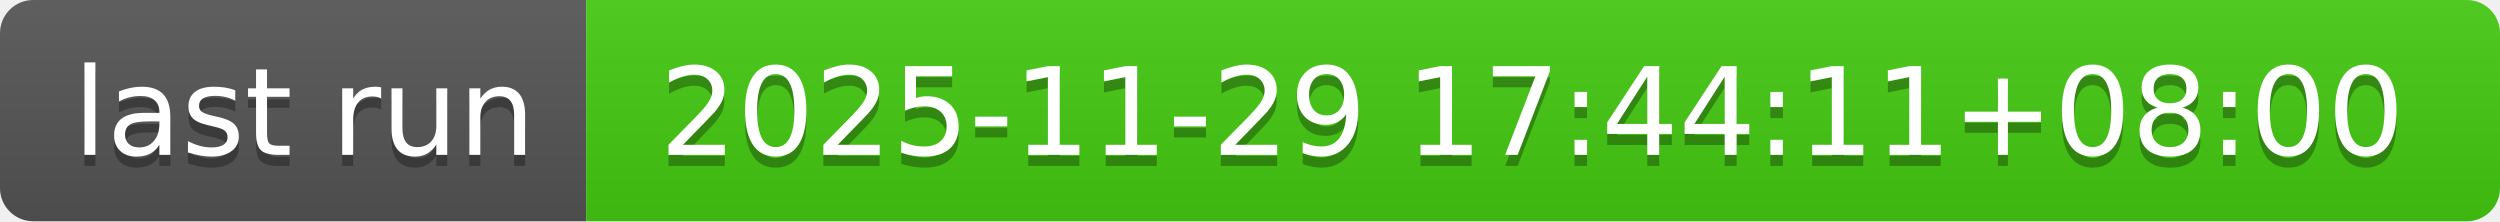
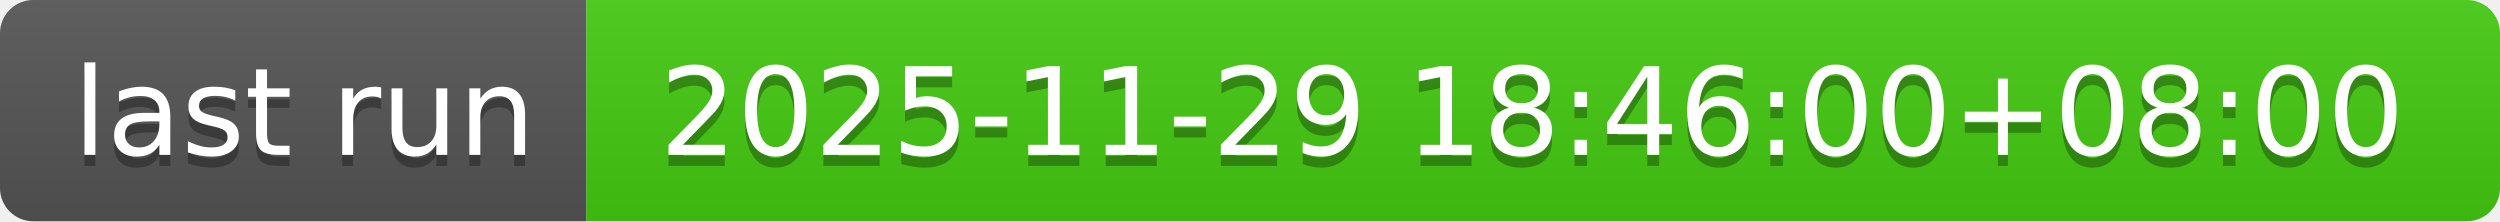
- <svg xmlns="http://www.w3.org/2000/svg" width="226" height="20" role="img" aria-label="last run: 2025-11-29 17:44:11+08:00">
+ <svg xmlns="http://www.w3.org/2000/svg" width="226" height="20" role="img" aria-label="last run: 2025-11-29 18:46:00+08:00">
  <linearGradient id="s" x2="0" y2="100%">
    <stop offset="0" stop-color="#bbb" stop-opacity=".1" />
    <stop offset="1" stop-opacity=".1" />
  </linearGradient>
  <clipPath id="r">
    <rect width="226" height="20" rx="3" fill="#fff" />
  </clipPath>
  <g clip-path="url(#r)">
    <rect width="53" height="20" fill="#555" />
    <rect x="53" width="173" height="20" fill="#4c1" />
    <rect width="226" height="20" fill="url(#s)" />
  </g>
  <g fill="#fff" text-anchor="middle" font-family="Verdana,Geneva,DejaVu Sans,sans-serif" text-rendering="geometricPrecision" font-size="110">
    <text aria-hidden="true" x="275" y="150" fill="#010101" fill-opacity=".3" transform="scale(.1)" textLength="430">last run</text>
    <text x="275" y="140" transform="scale(.1)" fill="#fff" textLength="430">last run</text>
-     <text aria-hidden="true" x="1385" y="150" fill="#010101" fill-opacity=".3" transform="scale(.1)" textLength="1630">2025-11-29 17:44:11+08:00</text>
-     <text x="1385" y="140" transform="scale(.1)" fill="#fff" textLength="1630">2025-11-29 17:44:11+08:00</text>
+     <text aria-hidden="true" x="1385" y="150" fill="#010101" fill-opacity=".3" transform="scale(.1)" textLength="1630">2025-11-29 18:46:00+08:00</text>
+     <text x="1385" y="140" transform="scale(.1)" fill="#fff" textLength="1630">2025-11-29 18:46:00+08:00</text>
  </g>
</svg>
